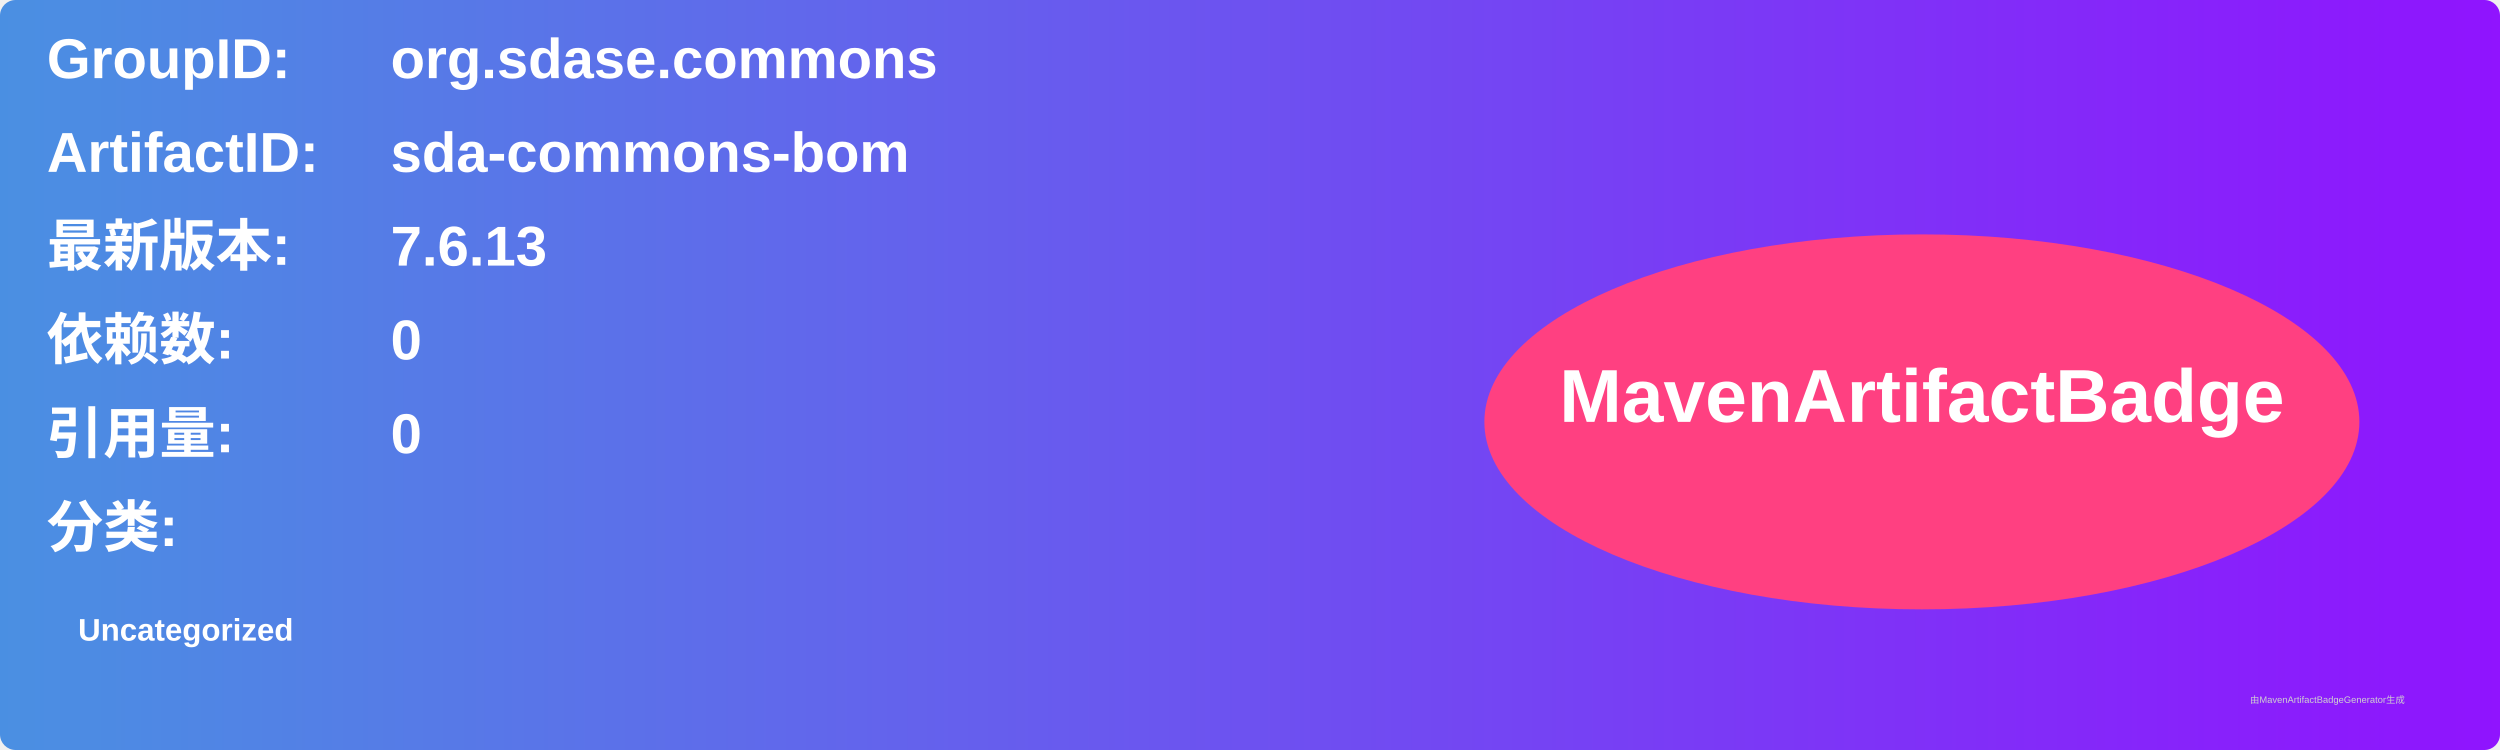
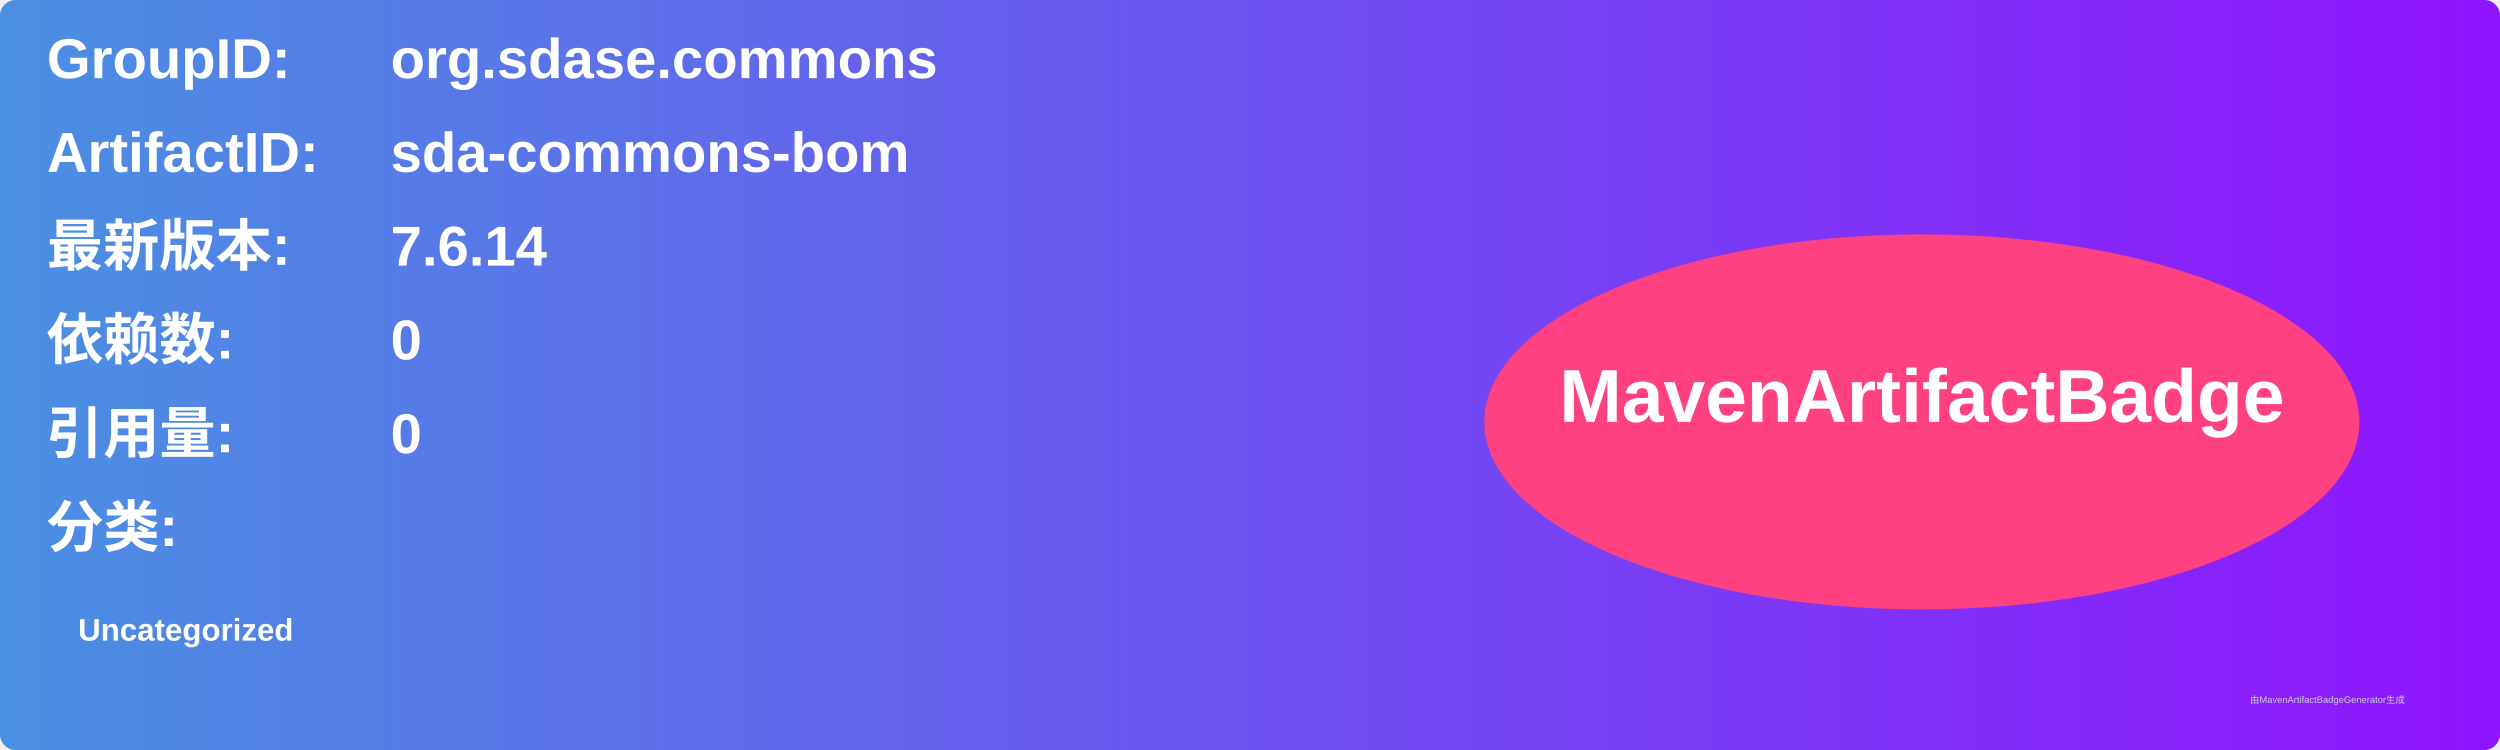
<svg xmlns="http://www.w3.org/2000/svg" width="800" height="240" viewBox="0 0 800 240">
  <linearGradient id="grad" x1="0%" y1="0%" x2="100%" y2="0%">
    <stop offset="0%" stop-color="#4a90e2" />
    <stop offset="100%" stop-color="#9013fe" />
  </linearGradient>
  <rect width="100%" height="100%" rx="5" ry="5" fill="url(#grad)" />
  <g transform="translate(15, 15)">
    <text x="0" y="10" font-family="Arial" font-size="18" fill="white" font-weight="bold" width="260">GroupID:</text>
    <text x="110" y="10" font-family="Arial" font-size="18" fill="white" font-weight="bold" width="460">org.sdase.commons</text>
    <text x="0" y="40" font-family="Arial" font-size="18" fill="white" font-weight="bold" width="260">ArtifactID:</text>
    <text x="110" y="40" font-family="Arial" font-size="18" fill="white" font-weight="bold" width="460">sda-commons-bom</text>
    <text x="0" y="70" font-family="Arial" font-size="18" fill="white" font-weight="bold">最新版本:</text>
    <text x="110" y="70" font-family="Arial" font-size="18" fill="white" font-weight="bold">
-       <tspan font-weight="bold">7.6.13</tspan>
+       <tspan font-weight="bold">7.6.14</tspan>
    </text>
    <text x="0" y="100" font-family="Arial" font-size="18" fill="white" font-weight="bold">依赖数: </text>
    <text x="110" y="100" font-family="Arial" font-size="18" fill="white">
      <tspan font-weight="bold">0</tspan>
    </text>
    <text x="0" y="130" font-family="Arial" font-size="18" fill="white" font-weight="bold">引用量: </text>
    <text x="110" y="130" font-family="Arial" font-size="18" fill="white">
      <tspan font-weight="bold">0</tspan>
    </text>
    <text x="0" y="160" font-family="Arial" font-size="18" fill="white" font-weight="bold">分类:</text>
    <text x="10" y="190" font-family="Arial" font-size="10" fill="white">
      <tspan font-weight="bold">Uncategorized</tspan>
    </text>
    <ellipse cx="600" cy="120" rx="140" ry="60" fill="#ff4081" />
    <text x="600" y="120" text-anchor="middle" font-family="Arial" font-size="24" fill="white" font-weight="bold">MavenArtifactBadge</text>
  </g>
  <text x="720" y="225" font-family="Arial" font-size="3" fill="#d0d0d0">由MavenArtifactBadgeGenerator生成</text>
</svg>
